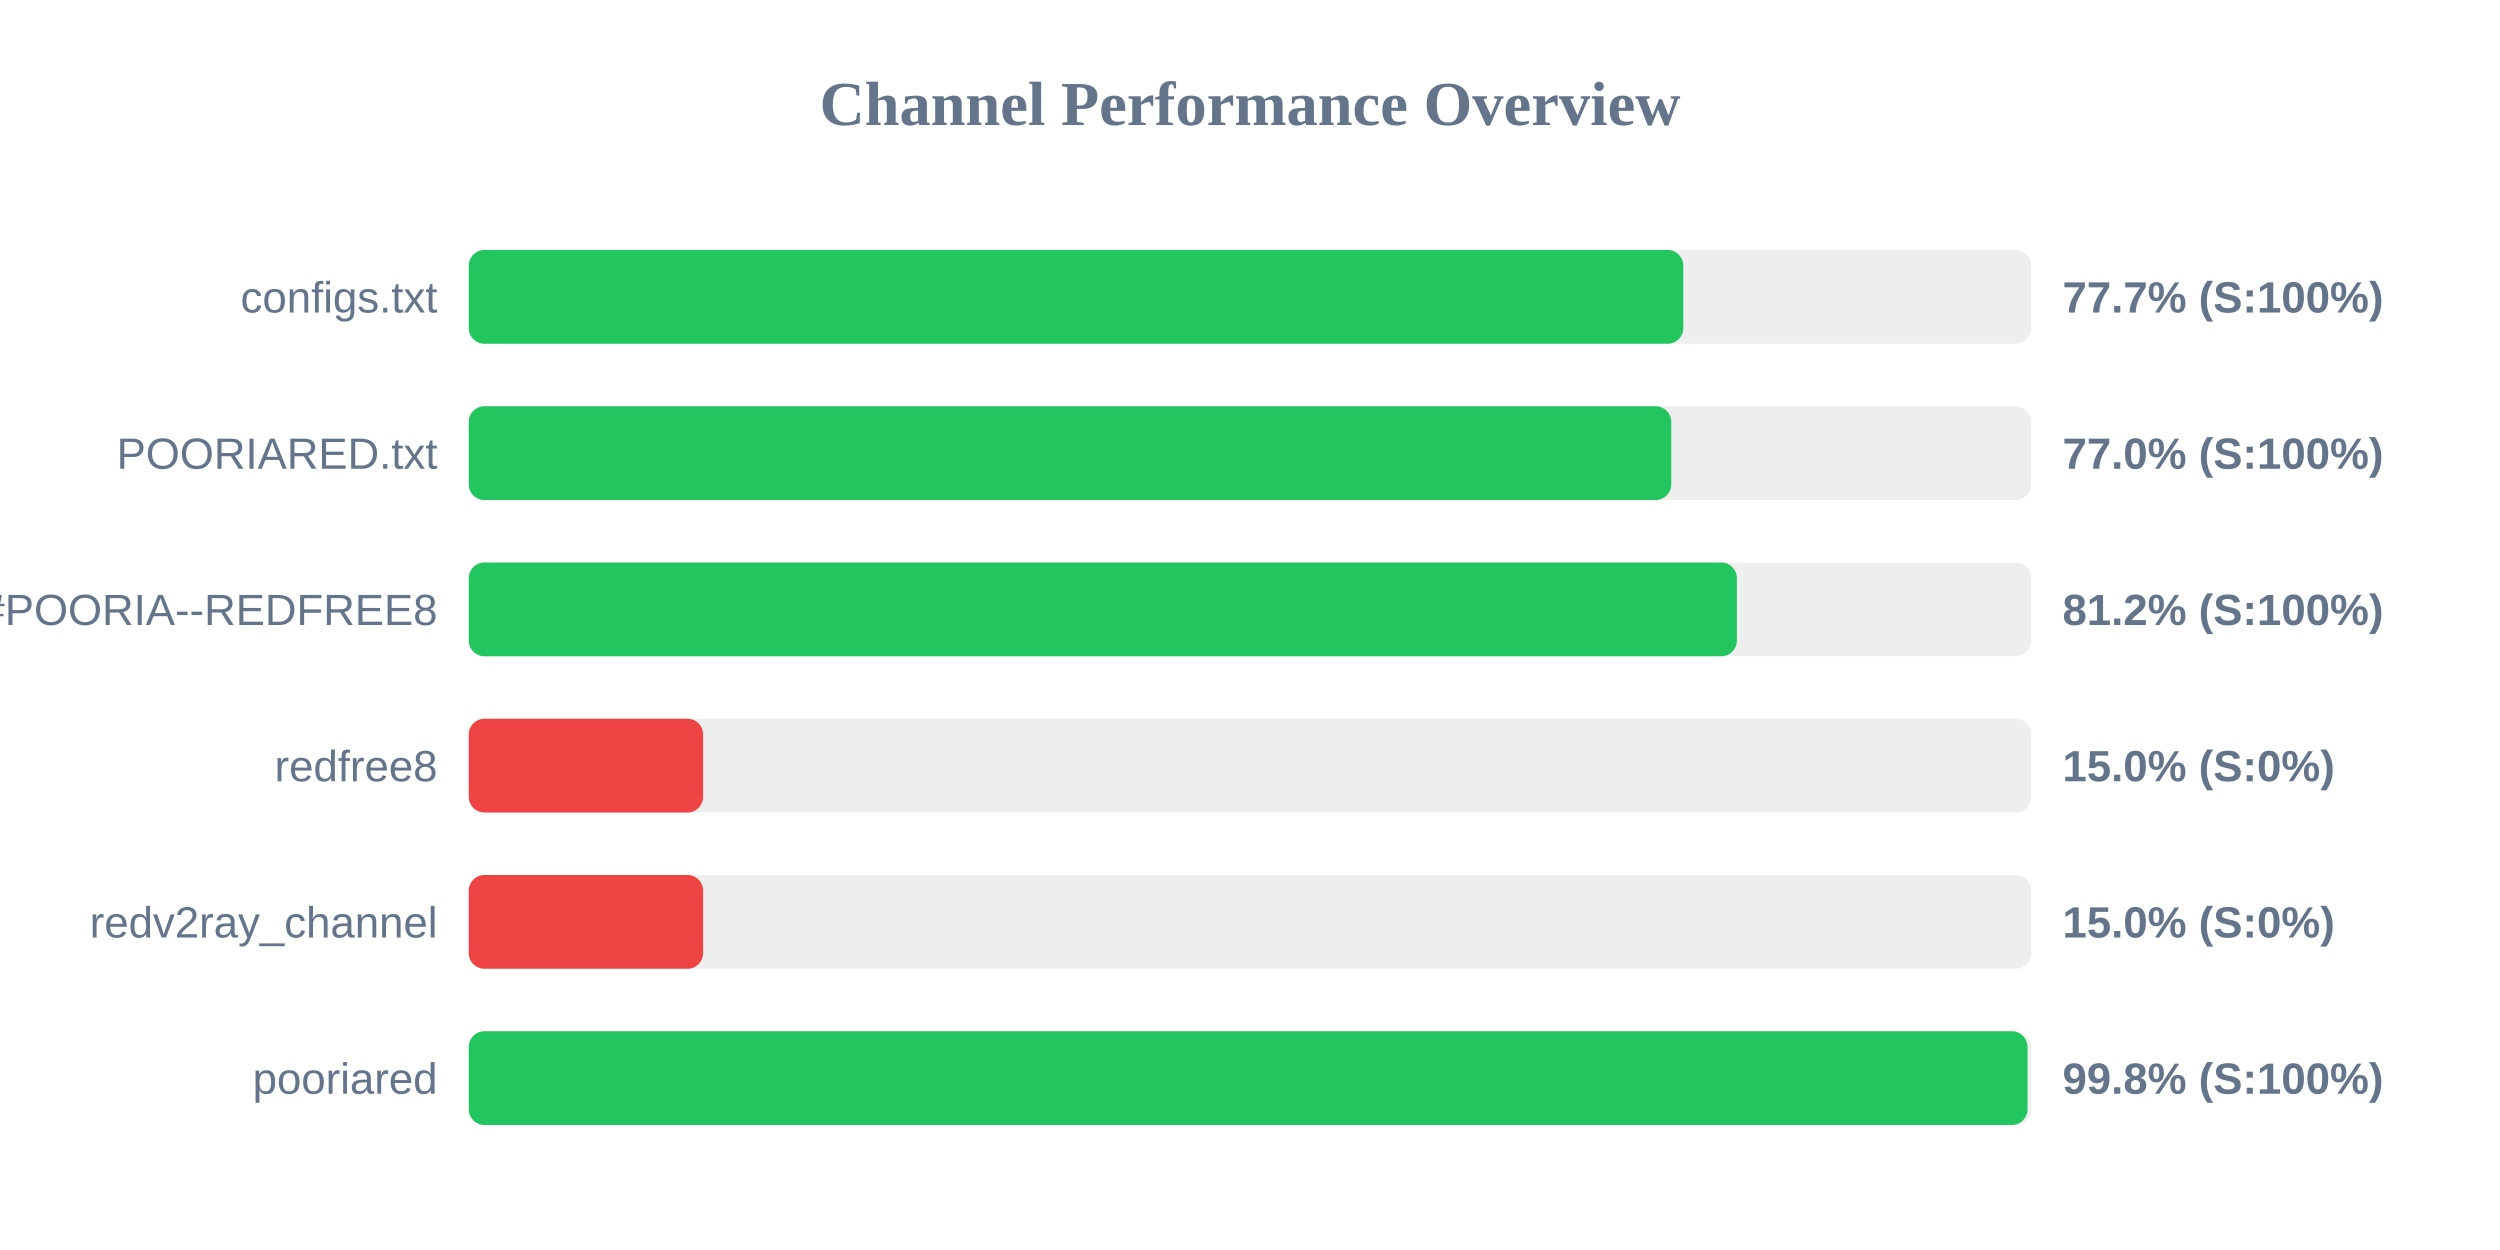
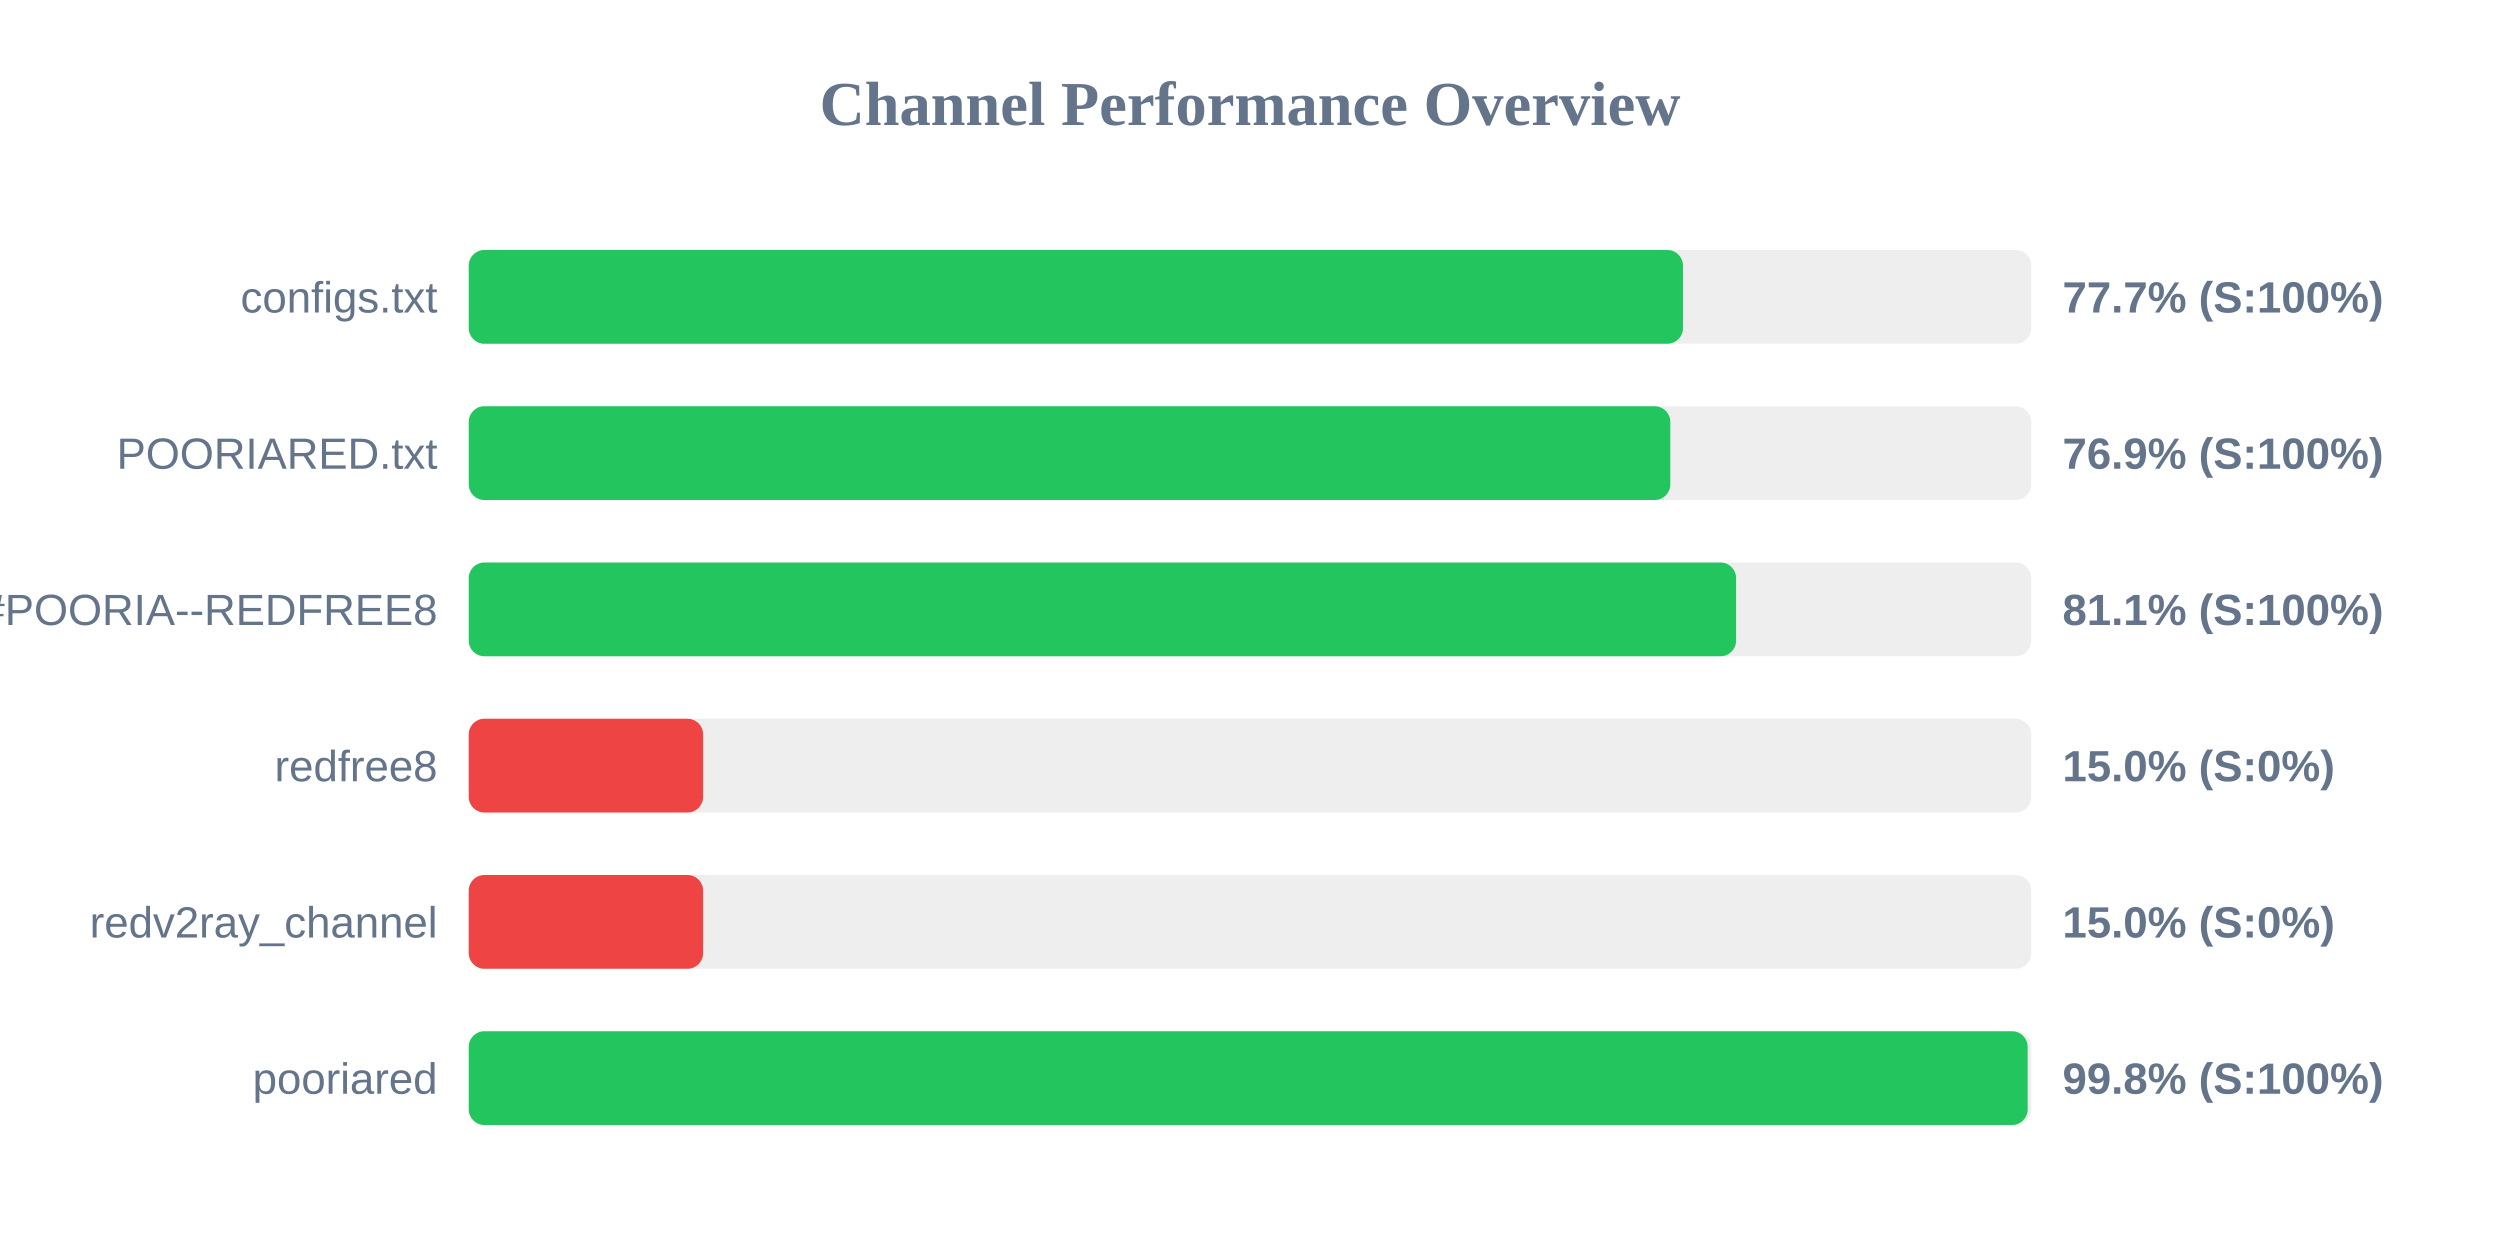
<svg xmlns="http://www.w3.org/2000/svg" width="800" height="400" version="1.1">
  <style>
        .row { font: 14px Arial; fill: #64748b; }
        .score { font: bold 14px Arial; fill: #64748b; }
    </style>
  <text x="400" y="40" text-anchor="middle" font-size="20px" font-weight="bold" fill="#64748b">Channel Performance Overview</text>
  <rect x="150" y="80" width="500" height="30" fill="#eee" rx="5" />
-   <rect x="150" y="80" width="388.65" height="30" fill="#22c55e" rx="5" />
+   <rect x="150" y="80" width="388.55" height="30" fill="#22c55e" rx="5" />
  <text x="140" y="100" text-anchor="end" class="row">configs.txt</text>
  <text x="660" y="100" text-anchor="start" class="score">77.7% (S:100%)</text>
  <rect x="150" y="130" width="500" height="30" fill="#eee" rx="5" />
-   <rect x="150" y="130" width="384.8" height="30" fill="#22c55e" rx="5" />
+   <rect x="150" y="130" width="384.5" height="30" fill="#22c55e" rx="5" />
  <text x="140" y="150" text-anchor="end" class="row">POORIARED.txt</text>
-   <text x="660" y="150" text-anchor="start" class="score">77.0% (S:100%)</text>
+   <text x="660" y="150" text-anchor="start" class="score">76.9% (S:100%)</text>
  <rect x="150" y="180" width="500" height="30" fill="#eee" rx="5" />
-   <rect x="150" y="180" width="405.8" height="30" fill="#22c55e" rx="5" />
+   <rect x="150" y="180" width="405.55" height="30" fill="#22c55e" rx="5" />
  <text x="140" y="200" text-anchor="end" class="row">POORIA--REDFREE8.txt#POORIA--REDFREE8</text>
-   <text x="660" y="200" text-anchor="start" class="score">81.2% (S:100%)</text>
+   <text x="660" y="200" text-anchor="start" class="score">81.1% (S:100%)</text>
  <rect x="150" y="230" width="500" height="30" fill="#eee" rx="5" />
  <rect x="150" y="230" width="75.0" height="30" fill="#ef4444" rx="5" />
  <text x="140" y="250" text-anchor="end" class="row">redfree8</text>
  <text x="660" y="250" text-anchor="start" class="score">15.0% (S:0%)</text>
  <rect x="150" y="280" width="500" height="30" fill="#eee" rx="5" />
  <rect x="150" y="280" width="75.0" height="30" fill="#ef4444" rx="5" />
  <text x="140" y="300" text-anchor="end" class="row">redv2ray_channel</text>
  <text x="660" y="300" text-anchor="start" class="score">15.0% (S:0%)</text>
  <rect x="150" y="330" width="500" height="30" fill="#eee" rx="5" />
-   <rect x="150" y="330" width="498.8" height="30" fill="#22c55e" rx="5" />
+   <rect x="150" y="330" width="498.85" height="30" fill="#22c55e" rx="5" />
  <text x="140" y="350" text-anchor="end" class="row">pooriared</text>
  <text x="660" y="350" text-anchor="start" class="score">99.8% (S:100%)</text>
</svg>
